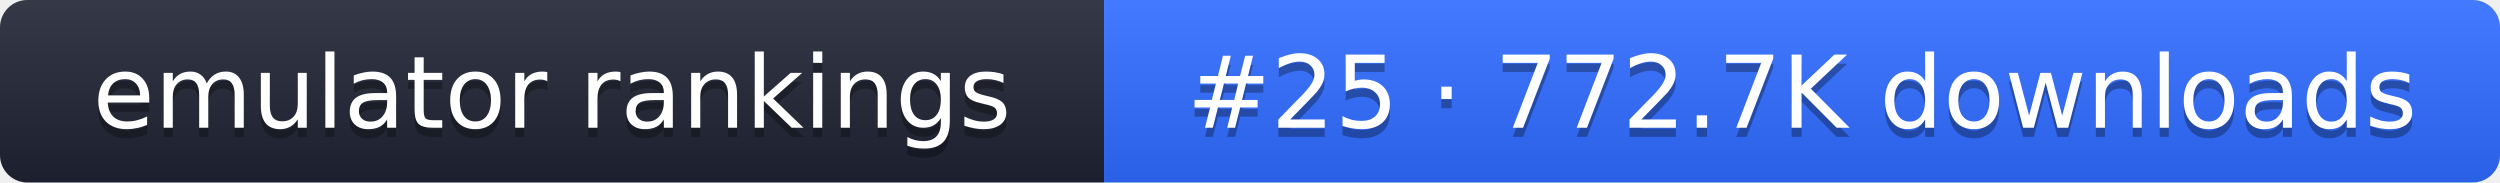
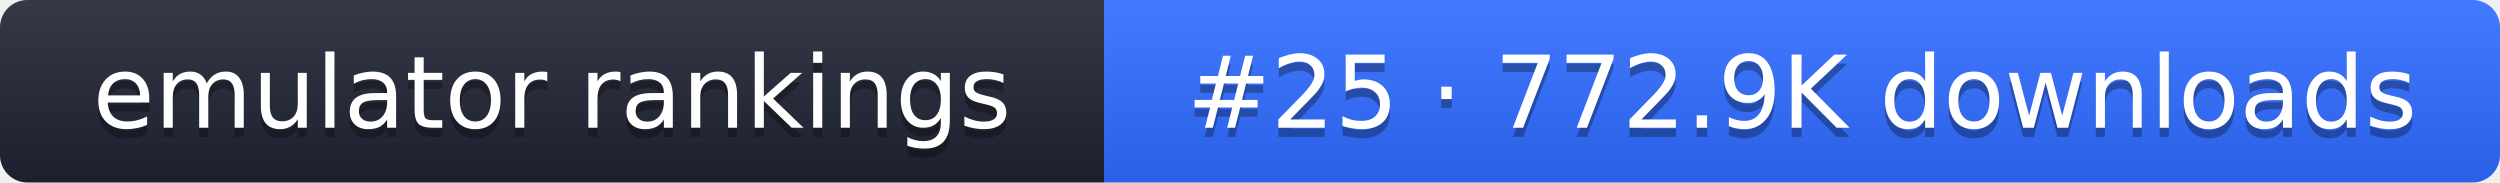
- <svg xmlns="http://www.w3.org/2000/svg" width="274" height="20" role="img" aria-label="emulator rankings: #25 · 772.7K downloads">
+ <svg xmlns="http://www.w3.org/2000/svg" width="274" height="20" role="img" aria-label="emulator rankings: #25 · 772.9K downloads">
  <linearGradient id="g" x2="0" y2="100%">
    <stop offset="0" stop-color="#fff" stop-opacity=".1" />
    <stop offset="1" stop-opacity=".1" />
  </linearGradient>
  <clipPath id="r">
    <rect width="274" height="20" rx="3" fill="#fff" />
  </clipPath>
  <g clip-path="url(#r)">
    <rect width="121" height="20" fill="#1f2433" />
    <rect x="121" width="153" height="20" fill="#2f6bff" />
    <rect width="274" height="20" fill="url(#g)" />
  </g>
  <g fill="#fff" text-anchor="middle" font-family="Verdana,DejaVu Sans,sans-serif" font-size="11">
    <text x="60.5" y="15" fill="#010101" fill-opacity=".3">emulator rankings</text>
    <text x="60.5" y="14">emulator rankings</text>
-     <text x="197.5" y="15" fill="#010101" fill-opacity=".3">#25 · 772.7K downloads</text>
-     <text x="197.5" y="14">#25 · 772.7K downloads</text>
+     <text x="197.5" y="15" fill="#010101" fill-opacity=".3">#25 · 772.9K downloads</text>
+     <text x="197.5" y="14">#25 · 772.9K downloads</text>
  </g>
</svg>
